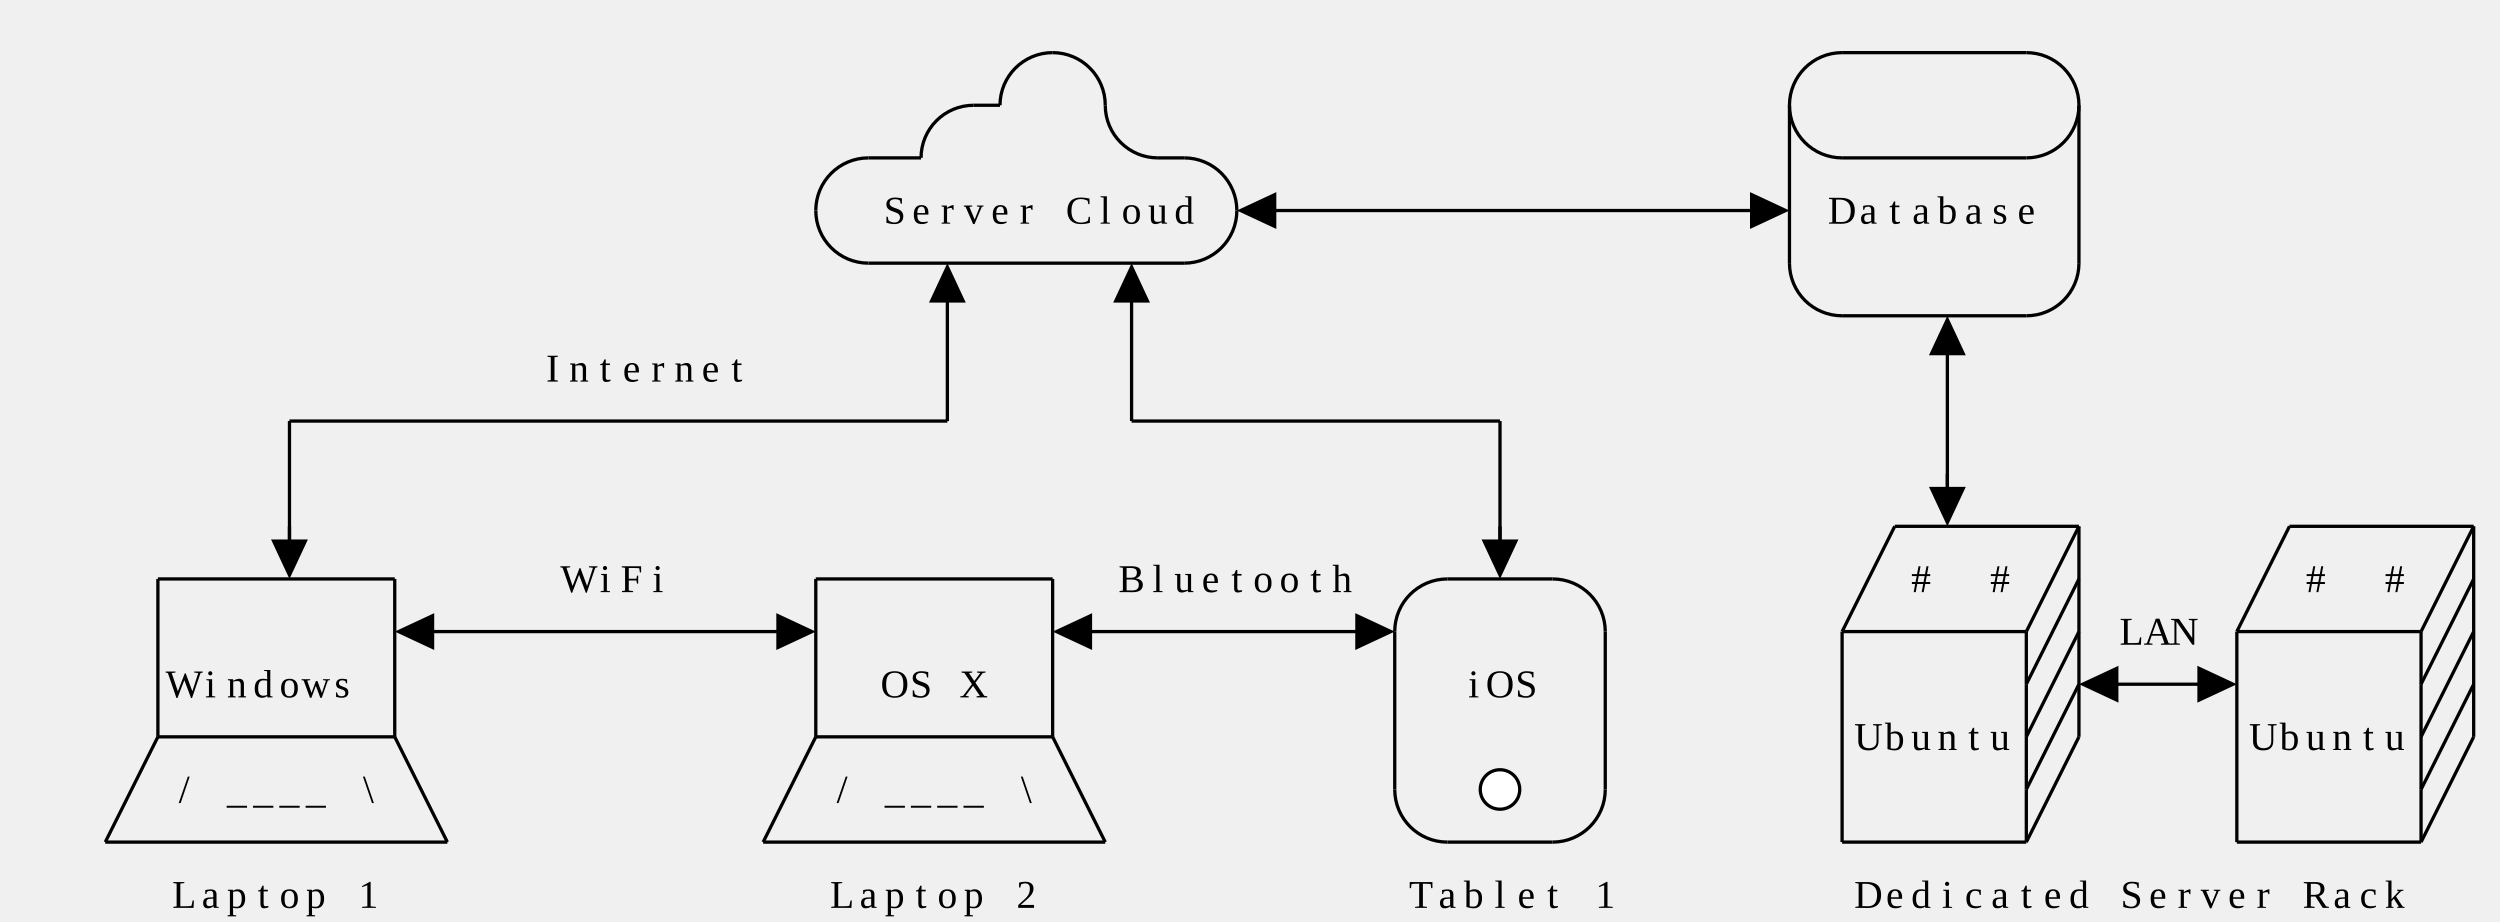
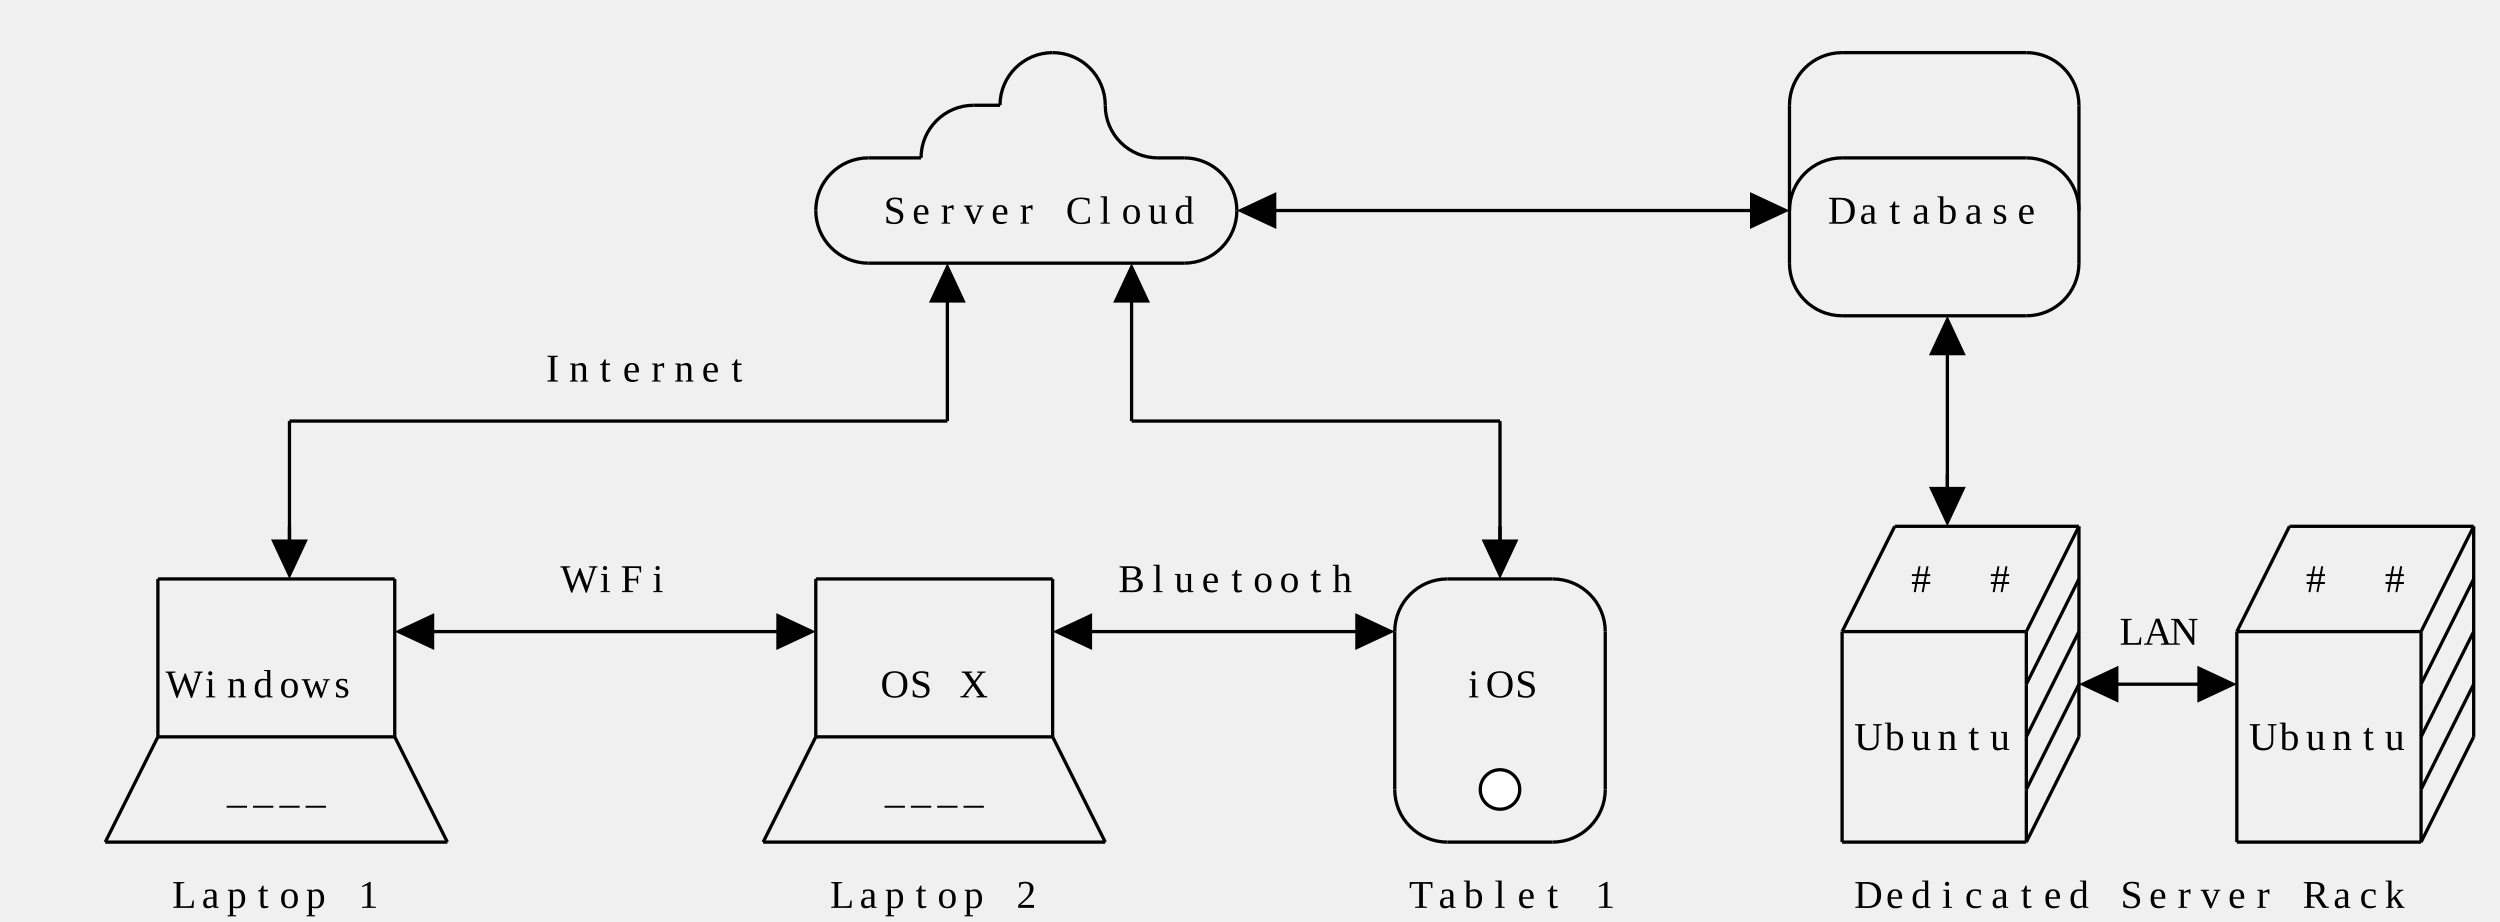
<svg xmlns="http://www.w3.org/2000/svg" class="diagram" version="1.1" height="280" width="760">
  <g transform="translate(8,16)">
    <path d="M 24,240 L 24,240" style="fill:none;stroke:#000;" />
    <path d="M 40,160 L 40,208" style="fill:none;stroke:#000;" />
    <path d="M 40,208 L 40,208" style="fill:none;stroke:#000;" />
    <path d="M 80,112 L 80,152" style="fill:none;stroke:#000;" />
    <path d="M 80,144 L 80,152" style="fill:none;stroke:#000;" />
    <path d="M 112,160 L 112,208" style="fill:none;stroke:#000;" />
    <path d="M 112,208 L 112,208" style="fill:none;stroke:#000;" />
    <path d="M 128,240 L 128,240" style="fill:none;stroke:#000;" />
    <path d="M 224,240 L 224,240" style="fill:none;stroke:#000;" />
    <path d="M 240,48 L 240,48" style="fill:none;stroke:#000;" />
    <path d="M 240,160 L 240,208" style="fill:none;stroke:#000;" />
    <path d="M 240,208 L 240,208" style="fill:none;stroke:#000;" />
    <path d="M 272,32 L 272,32" style="fill:none;stroke:#000;" />
    <path d="M 280,72 L 280,112" style="fill:none;stroke:#000;" />
    <path d="M 280,112 L 280,112" style="fill:none;stroke:#000;" />
    <path d="M 296,16 L 296,16" style="fill:none;stroke:#000;" />
    <path d="M 312,160 L 312,208" style="fill:none;stroke:#000;" />
    <path d="M 312,208 L 312,208" style="fill:none;stroke:#000;" />
    <path d="M 328,16 L 328,16" style="fill:none;stroke:#000;" />
    <path d="M 328,240 L 328,240" style="fill:none;stroke:#000;" />
    <path d="M 0,0 L 0,0" style="fill:none;stroke:#000;" />
    <path d="M 336,72 L 336,112" style="fill:none;stroke:#000;" />
    <path d="M 336,112 L 336,112" style="fill:none;stroke:#000;" />
    <path d="M 368,48 L 368,48" style="fill:none;stroke:#000;" />
    <path d="M 416,176 L 416,224" style="fill:none;stroke:#000;" />
    <path d="M 448,112 L 448,152" style="fill:none;stroke:#000;" />
    <path d="M 448,144 L 448,152" style="fill:none;stroke:#000;" />
    <path d="M 448,224 L 448,224" style="fill:none;stroke:#000;" />
    <path d="M 480,176 L 480,224" style="fill:none;stroke:#000;" />
    <path d="M 536,16 L 536,64" style="fill:none;stroke:#000;" />
    <path d="M 552,176 L 552,240" style="fill:none;stroke:#000;" />
    <path d="M 552,240 L 552,240" style="fill:none;stroke:#000;" />
    <path d="M 568,144 L 568,144" style="fill:none;stroke:#000;" />
    <path d="M 584,88 L 584,136" style="fill:none;stroke:#000;" />
    <path d="M 584,128 L 584,136" style="fill:none;stroke:#000;" />
    <path d="M 608,176 L 608,192" style="fill:none;stroke:#000;" />
    <path d="M 608,192 L 608,208" style="fill:none;stroke:#000;" />
    <path d="M 608,208 L 608,224" style="fill:none;stroke:#000;" />
    <path d="M 608,224 L 608,240" style="fill:none;stroke:#000;" />
    <path d="M 608,240 L 608,240" style="fill:none;stroke:#000;" />
    <path d="M 624,16 L 624,64" style="fill:none;stroke:#000;" />
    <path d="M 624,144 L 624,208" style="fill:none;stroke:#000;" />
    <path d="M 672,176 L 672,240" style="fill:none;stroke:#000;" />
    <path d="M 672,240 L 672,240" style="fill:none;stroke:#000;" />
    <path d="M 688,144 L 688,144" style="fill:none;stroke:#000;" />
    <path d="M 728,176 L 728,192" style="fill:none;stroke:#000;" />
    <path d="M 728,192 L 728,208" style="fill:none;stroke:#000;" />
    <path d="M 728,208 L 728,224" style="fill:none;stroke:#000;" />
    <path d="M 728,224 L 728,240" style="fill:none;stroke:#000;" />
    <path d="M 728,240 L 728,240" style="fill:none;stroke:#000;" />
    <path d="M 744,144 L 744,208" style="fill:none;stroke:#000;" />
    <path d="M 312,0 L 312,0" style="fill:none;stroke:#000;" />
    <path d="M 552,0 L 608,0" style="fill:none;stroke:#000;" />
    <path d="M 288,16 L 296,16" style="fill:none;stroke:#000;" />
    <path d="M 296,16 L 296,16" style="fill:none;stroke:#000;" />
    <path d="M 256,32 L 272,32" style="fill:none;stroke:#000;" />
    <path d="M 272,32 L 272,32" style="fill:none;stroke:#000;" />
    <path d="M 344,32 L 352,32" style="fill:none;stroke:#000;" />
    <path d="M 552,32 L 608,32" style="fill:none;stroke:#000;" />
    <path d="M 376,48 L 528,48" style="fill:none;stroke:#000;" />
    <path d="M 528,48 L 528,48" style="fill:none;stroke:#000;" />
    <path d="M 256,64 L 352,64" style="fill:none;stroke:#000;" />
    <path d="M 552,80 L 608,80" style="fill:none;stroke:#000;" />
    <path d="M 80,112 L 280,112" style="fill:none;stroke:#000;" />
    <path d="M 280,112 L 280,112" style="fill:none;stroke:#000;" />
    <path d="M 336,112 L 448,112" style="fill:none;stroke:#000;" />
    <path d="M 448,112 L 448,112" style="fill:none;stroke:#000;" />
    <path d="M 568,144 L 624,144" style="fill:none;stroke:#000;" />
    <path d="M 624,144 L 624,144" style="fill:none;stroke:#000;" />
    <path d="M 688,144 L 744,144" style="fill:none;stroke:#000;" />
    <path d="M 744,144 L 744,144" style="fill:none;stroke:#000;" />
    <path d="M 40,160 L 112,160" style="fill:none;stroke:#000;" />
    <path d="M 112,160 L 112,160" style="fill:none;stroke:#000;" />
    <path d="M 240,160 L 312,160" style="fill:none;stroke:#000;" />
    <path d="M 312,160 L 312,160" style="fill:none;stroke:#000;" />
    <path d="M 0,0 L 0,0" style="fill:none;stroke:#000;" />
    <path d="M 0,0 L 0,0" style="fill:none;stroke:#000;" />
    <path d="M 432,160 L 464,160" style="fill:none;stroke:#000;" />
    <path d="M 120,176 L 232,176" style="fill:none;stroke:#000;" />
    <path d="M 232,176 L 232,176" style="fill:none;stroke:#000;" />
    <path d="M 320,176 L 408,176" style="fill:none;stroke:#000;" />
    <path d="M 408,176 L 408,176" style="fill:none;stroke:#000;" />
    <path d="M 552,176 L 608,176" style="fill:none;stroke:#000;" />
    <path d="M 608,176 L 608,176" style="fill:none;stroke:#000;" />
    <path d="M 672,176 L 728,176" style="fill:none;stroke:#000;" />
    <path d="M 728,176 L 728,176" style="fill:none;stroke:#000;" />
    <path d="M 608,192 L 608,192" style="fill:none;stroke:#000;" />
    <path d="M 632,192 L 664,192" style="fill:none;stroke:#000;" />
    <path d="M 664,192 L 664,192" style="fill:none;stroke:#000;" />
    <path d="M 728,192 L 728,192" style="fill:none;stroke:#000;" />
    <path d="M 40,208 L 112,208" style="fill:none;stroke:#000;" />
    <path d="M 112,208 L 112,208" style="fill:none;stroke:#000;" />
    <path d="M 240,208 L 312,208" style="fill:none;stroke:#000;" />
    <path d="M 312,208 L 312,208" style="fill:none;stroke:#000;" />
    <path d="M 608,208 L 608,208" style="fill:none;stroke:#000;" />
    <path d="M 728,208 L 728,208" style="fill:none;stroke:#000;" />
    <path d="M 448,224 L 448,224" style="fill:none;stroke:#000;" />
    <path d="M 608,224 L 608,224" style="fill:none;stroke:#000;" />
    <path d="M 728,224 L 728,224" style="fill:none;stroke:#000;" />
    <path d="M 24,240 L 128,240" style="fill:none;stroke:#000;" />
    <path d="M 128,240 L 128,240" style="fill:none;stroke:#000;" />
    <path d="M 224,240 L 328,240" style="fill:none;stroke:#000;" />
    <path d="M 328,240 L 328,240" style="fill:none;stroke:#000;" />
    <path d="M 432,240 L 464,240" style="fill:none;stroke:#000;" />
    <path d="M 552,240 L 608,240" style="fill:none;stroke:#000;" />
    <path d="M 608,240 L 608,240" style="fill:none;stroke:#000;" />
    <path d="M 672,240 L 728,240" style="fill:none;stroke:#000;" />
    <path d="M 728,240 L 728,240" style="fill:none;stroke:#000;" />
    <path d="M 40,160 L 40,160" style="fill:none;stroke:#000;" />
    <path d="M 40,176 L 40,176" style="fill:none;stroke:#000;" />
    <path d="M 40,192 L 40,192" style="fill:none;stroke:#000;" />
    <path d="M 80,112 L 80,112" style="fill:none;stroke:#000;" />
    <path d="M 24,240 L 40,208" style="fill:none;stroke:#000;" />
    <path d="M 40,208 L 40,208" style="fill:none;stroke:#000;" />
    <path d="M 80,128 L 80,128" style="fill:none;stroke:#000;" />
    <path d="M 40,224 L 40,224" style="fill:none;stroke:#000;" />
    <path d="M 80,144 L 80,144" style="fill:none;stroke:#000;" />
+     <path d="M 48,224 L 48,224" style="fill:none;stroke:#000;" />
    <path d="M 112,160 L 112,160" style="fill:none;stroke:#000;" />
    <path d="M 112,176 L 112,176" style="fill:none;stroke:#000;" />
    <path d="M 112,192 L 112,192" style="fill:none;stroke:#000;" />
    <path d="M 0,0 L 0,0" style="fill:none;stroke:#000;" />
    <path d="M 120,176 L 120,176" style="fill:none;stroke:#000;" />
    <path d="M 112,208 L 112,208" style="fill:none;stroke:#000;" />
    <path d="M 128,240 L 128,240" style="fill:none;stroke:#000;" />
    <path d="M 240,48 L 240,48" style="fill:none;stroke:#000;" />
    <path d="M 272,32 L 272,32" style="fill:none;stroke:#000;" />
    <path d="M 296,16 L 296,16" style="fill:none;stroke:#000;" />
    <path d="M 232,176 L 232,176" style="fill:none;stroke:#000;" />
    <path d="M 240,160 L 240,160" style="fill:none;stroke:#000;" />
    <path d="M 280,80 L 280,80" style="fill:none;stroke:#000;" />
    <path d="M 240,176 L 240,176" style="fill:none;stroke:#000;" />
    <path d="M 280,96 L 280,96" style="fill:none;stroke:#000;" />
    <path d="M 240,192 L 240,192" style="fill:none;stroke:#000;" />
    <path d="M 280,112 L 280,112" style="fill:none;stroke:#000;" />
    <path d="M 328,16 L 328,16" style="fill:none;stroke:#000;" />
    <path d="M 224,240 L 240,208" style="fill:none;stroke:#000;" />
    <path d="M 240,208 L 240,208" style="fill:none;stroke:#000;" />
    <path d="M 240,224 L 240,224" style="fill:none;stroke:#000;" />
+     <path d="M 248,224 L 248,224" style="fill:none;stroke:#000;" />
    <path d="M 336,80 L 336,80" style="fill:none;stroke:#000;" />
    <path d="M 336,96 L 336,96" style="fill:none;stroke:#000;" />
    <path d="M 312,160 L 312,160" style="fill:none;stroke:#000;" />
    <path d="M 336,112 L 336,112" style="fill:none;stroke:#000;" />
    <path d="M 0,0 L 0,0" style="fill:none;stroke:#000;" />
    <path d="M 368,48 L 368,48" style="fill:none;stroke:#000;" />
    <path d="M 312,176 L 312,176" style="fill:none;stroke:#000;" />
    <path d="M 376,48 L 376,48" style="fill:none;stroke:#000;" />
    <path d="M 312,192 L 312,192" style="fill:none;stroke:#000;" />
    <path d="M 0,0 L 0,0" style="fill:none;stroke:#000;" />
    <path d="M 320,176 L 320,176" style="fill:none;stroke:#000;" />
    <path d="M 312,208 L 312,208" style="fill:none;stroke:#000;" />
    <path d="M 328,240 L 328,240" style="fill:none;stroke:#000;" />
    <path d="M 408,176 L 408,176" style="fill:none;stroke:#000;" />
    <path d="M 416,176 L 416,176" style="fill:none;stroke:#000;" />
    <path d="M 448,112 L 448,112" style="fill:none;stroke:#000;" />
    <path d="M 416,192 L 416,192" style="fill:none;stroke:#000;" />
    <path d="M 448,128 L 448,128" style="fill:none;stroke:#000;" />
    <path d="M 416,208 L 416,208" style="fill:none;stroke:#000;" />
    <path d="M 448,144 L 448,144" style="fill:none;stroke:#000;" />
    <path d="M 416,224 L 416,224" style="fill:none;stroke:#000;" />
    <path d="M 536,16 L 536,16" style="fill:none;stroke:#000;" />
    <path d="M 528,48 L 528,48" style="fill:none;stroke:#000;" />
    <path d="M 536,32 L 536,32" style="fill:none;stroke:#000;" />
    <path d="M 448,224 L 448,224" style="fill:none;stroke:#000;" />
    <path d="M 536,48 L 536,48" style="fill:none;stroke:#000;" />
    <path d="M 480,176 L 480,176" style="fill:none;stroke:#000;" />
    <path d="M 536,64 L 536,64" style="fill:none;stroke:#000;" />
    <path d="M 480,192 L 480,192" style="fill:none;stroke:#000;" />
    <path d="M 480,208 L 480,208" style="fill:none;stroke:#000;" />
    <path d="M 0,0 L 0,0" style="fill:none;stroke:#000;" />
    <path d="M 480,224 L 480,224" style="fill:none;stroke:#000;" />
    <path d="M 584,96 L 584,96" style="fill:none;stroke:#000;" />
    <path d="M 0,0 L 0,0" style="fill:none;stroke:#000;" />
    <path d="M 624,16 L 624,16" style="fill:none;stroke:#000;" />
    <path d="M 552,176 L 568,144" style="fill:none;stroke:#000;" />
    <path d="M 568,144 L 568,144" style="fill:none;stroke:#000;" />
    <path d="M 584,112 L 584,112" style="fill:none;stroke:#000;" />
    <path d="M 624,32 L 624,32" style="fill:none;stroke:#000;" />
    <path d="M 552,192 L 552,192" style="fill:none;stroke:#000;" />
    <path d="M 584,128 L 584,128" style="fill:none;stroke:#000;" />
    <path d="M 624,48 L 624,48" style="fill:none;stroke:#000;" />
    <path d="M 552,208 L 552,208" style="fill:none;stroke:#000;" />
    <path d="M 0,0 L 0,0" style="fill:none;stroke:#000;" />
    <path d="M 624,64 L 624,64" style="fill:none;stroke:#000;" />
    <path d="M 552,224 L 552,224" style="fill:none;stroke:#000;" />
    <path d="M 552,240 L 552,240" style="fill:none;stroke:#000;" />
    <path d="M 608,176 L 624,144" style="fill:none;stroke:#000;" />
    <path d="M 624,144 L 624,144" style="fill:none;stroke:#000;" />
    <path d="M 608,192 L 624,160" style="fill:none;stroke:#000;" />
    <path d="M 624,160 L 624,160" style="fill:none;stroke:#000;" />
    <path d="M 608,208 L 624,176" style="fill:none;stroke:#000;" />
    <path d="M 624,176 L 624,176" style="fill:none;stroke:#000;" />
    <path d="M 608,224 L 624,192" style="fill:none;stroke:#000;" />
    <path d="M 624,192 L 624,192" style="fill:none;stroke:#000;" />
    <path d="M 608,240 L 624,208" style="fill:none;stroke:#000;" />
    <path d="M 624,208 L 624,208" style="fill:none;stroke:#000;" />
    <path d="M 0,0 L 0,0" style="fill:none;stroke:#000;" />
    <path d="M 632,192 L 632,192" style="fill:none;stroke:#000;" />
    <path d="M 664,192 L 664,192" style="fill:none;stroke:#000;" />
    <path d="M 672,176 L 688,144" style="fill:none;stroke:#000;" />
    <path d="M 688,144 L 688,144" style="fill:none;stroke:#000;" />
    <path d="M 672,192 L 672,192" style="fill:none;stroke:#000;" />
    <path d="M 672,208 L 672,208" style="fill:none;stroke:#000;" />
    <path d="M 672,224 L 672,224" style="fill:none;stroke:#000;" />
    <path d="M 0,0 L 0,0" style="fill:none;stroke:#000;" />
    <path d="M 672,240 L 672,240" style="fill:none;stroke:#000;" />
    <path d="M 728,176 L 744,144" style="fill:none;stroke:#000;" />
    <path d="M 744,144 L 744,144" style="fill:none;stroke:#000;" />
    <path d="M 728,192 L 744,160" style="fill:none;stroke:#000;" />
    <path d="M 744,160 L 744,160" style="fill:none;stroke:#000;" />
    <path d="M 728,208 L 744,176" style="fill:none;stroke:#000;" />
    <path d="M 744,176 L 744,176" style="fill:none;stroke:#000;" />
    <path d="M 728,224 L 744,192" style="fill:none;stroke:#000;" />
    <path d="M 744,192 L 744,192" style="fill:none;stroke:#000;" />
    <path d="M 728,240 L 744,208" style="fill:none;stroke:#000;" />
    <path d="M 744,208 L 744,208" style="fill:none;stroke:#000;" />
    <path d="M 24,240 L 24,240" style="fill:none;stroke:#000;" />
    <path d="M 40,208 L 40,208" style="fill:none;stroke:#000;" />
    <path d="M 40,192 L 40,192" style="fill:none;stroke:#000;" />
    <path d="M 40,176 L 40,176" style="fill:none;stroke:#000;" />
    <path d="M 40,160 L 40,160" style="fill:none;stroke:#000;" />
+     <path d="M 104,224 L 104,224" style="fill:none;stroke:#000;" />
    <path d="M 112,224 L 112,224" style="fill:none;stroke:#000;" />
    <path d="M 80,144 L 80,144" style="fill:none;stroke:#000;" />
    <path d="M 112,208 L 128,240" style="fill:none;stroke:#000;" />
    <path d="M 128,240 L 128,240" style="fill:none;stroke:#000;" />
    <path d="M 80,128 L 80,128" style="fill:none;stroke:#000;" />
    <path d="M 112,192 L 112,192" style="fill:none;stroke:#000;" />
    <path d="M 80,112 L 80,112" style="fill:none;stroke:#000;" />
    <path d="M 112,176 L 112,176" style="fill:none;stroke:#000;" />
    <path d="M 112,160 L 112,160" style="fill:none;stroke:#000;" />
    <path d="M 0,0 L 0,0" style="fill:none;stroke:#000;" />
    <path d="M 120,176 L 120,176" style="fill:none;stroke:#000;" />
    <path d="M 224,240 L 224,240" style="fill:none;stroke:#000;" />
    <path d="M 240,208 L 240,208" style="fill:none;stroke:#000;" />
    <path d="M 232,176 L 232,176" style="fill:none;stroke:#000;" />
    <path d="M 240,192 L 240,192" style="fill:none;stroke:#000;" />
    <path d="M 240,176 L 240,176" style="fill:none;stroke:#000;" />
    <path d="M 240,160 L 240,160" style="fill:none;stroke:#000;" />
+     <path d="M 304,224 L 304,224" style="fill:none;stroke:#000;" />
    <path d="M 312,224 L 312,224" style="fill:none;stroke:#000;" />
    <path d="M 312,208 L 328,240" style="fill:none;stroke:#000;" />
    <path d="M 328,240 L 328,240" style="fill:none;stroke:#000;" />
    <path d="M 240,48 L 240,48" style="fill:none;stroke:#000;" />
    <path d="M 312,192 L 312,192" style="fill:none;stroke:#000;" />
    <path d="M 280,112 L 280,112" style="fill:none;stroke:#000;" />
    <path d="M 312,176 L 312,176" style="fill:none;stroke:#000;" />
    <path d="M 280,96 L 280,96" style="fill:none;stroke:#000;" />
    <path d="M 312,160 L 312,160" style="fill:none;stroke:#000;" />
    <path d="M 0,0 L 0,0" style="fill:none;stroke:#000;" />
    <path d="M 320,176 L 320,176" style="fill:none;stroke:#000;" />
    <path d="M 280,80 L 280,80" style="fill:none;stroke:#000;" />
    <path d="M 272,32 L 272,32" style="fill:none;stroke:#000;" />
    <path d="M 336,112 L 336,112" style="fill:none;stroke:#000;" />
    <path d="M 296,16 L 296,16" style="fill:none;stroke:#000;" />
    <path d="M 336,96 L 336,96" style="fill:none;stroke:#000;" />
    <path d="M 336,80 L 336,80" style="fill:none;stroke:#000;" />
    <path d="M 416,224 L 416,224" style="fill:none;stroke:#000;" />
    <path d="M 416,208 L 416,208" style="fill:none;stroke:#000;" />
    <path d="M 0,0 L 0,0" style="fill:none;stroke:#000;" />
    <path d="M 328,16 L 328,16" style="fill:none;stroke:#000;" />
    <path d="M 408,176 L 408,176" style="fill:none;stroke:#000;" />
    <path d="M 416,192 L 416,192" style="fill:none;stroke:#000;" />
    <path d="M 416,176 L 416,176" style="fill:none;stroke:#000;" />
    <path d="M 448,224 L 448,224" style="fill:none;stroke:#000;" />
    <path d="M 0,0 L 0,0" style="fill:none;stroke:#000;" />
    <path d="M 368,48 L 368,48" style="fill:none;stroke:#000;" />
    <path d="M 376,48 L 376,48" style="fill:none;stroke:#000;" />
    <path d="M 480,224 L 480,224" style="fill:none;stroke:#000;" />
    <path d="M 448,144 L 448,144" style="fill:none;stroke:#000;" />
    <path d="M 480,208 L 480,208" style="fill:none;stroke:#000;" />
    <path d="M 448,128 L 448,128" style="fill:none;stroke:#000;" />
    <path d="M 480,192 L 480,192" style="fill:none;stroke:#000;" />
    <path d="M 448,112 L 448,112" style="fill:none;stroke:#000;" />
    <path d="M 0,0 L 0,0" style="fill:none;stroke:#000;" />
    <path d="M 480,176 L 480,176" style="fill:none;stroke:#000;" />
    <path d="M 552,240 L 552,240" style="fill:none;stroke:#000;" />
    <path d="M 552,224 L 552,224" style="fill:none;stroke:#000;" />
    <path d="M 552,208 L 552,208" style="fill:none;stroke:#000;" />
    <path d="M 552,192 L 552,192" style="fill:none;stroke:#000;" />
    <path d="M 552,176 L 552,176" style="fill:none;stroke:#000;" />
    <path d="M 608,240 L 608,240" style="fill:none;stroke:#000;" />
    <path d="M 568,144 L 568,144" style="fill:none;stroke:#000;" />
    <path d="M 608,224 L 608,224" style="fill:none;stroke:#000;" />
    <path d="M 528,48 L 528,48" style="fill:none;stroke:#000;" />
    <path d="M 536,64 L 536,64" style="fill:none;stroke:#000;" />
    <path d="M 608,208 L 608,208" style="fill:none;stroke:#000;" />
    <path d="M 536,48 L 536,48" style="fill:none;stroke:#000;" />
    <path d="M 608,192 L 608,192" style="fill:none;stroke:#000;" />
    <path d="M 536,32 L 536,32" style="fill:none;stroke:#000;" />
    <path d="M 584,128 L 584,128" style="fill:none;stroke:#000;" />
    <path d="M 608,176 L 608,176" style="fill:none;stroke:#000;" />
    <path d="M 624,208 L 624,208" style="fill:none;stroke:#000;" />
    <path d="M 536,16 L 536,16" style="fill:none;stroke:#000;" />
    <path d="M 584,112 L 584,112" style="fill:none;stroke:#000;" />
    <path d="M 624,192 L 624,192" style="fill:none;stroke:#000;" />
    <path d="M 584,96 L 584,96" style="fill:none;stroke:#000;" />
    <path d="M 624,176 L 624,176" style="fill:none;stroke:#000;" />
    <path d="M 0,0 L 0,0" style="fill:none;stroke:#000;" />
    <path d="M 632,192 L 632,192" style="fill:none;stroke:#000;" />
    <path d="M 0,0 L 0,0" style="fill:none;stroke:#000;" />
    <path d="M 624,160 L 624,160" style="fill:none;stroke:#000;" />
    <path d="M 624,144 L 624,144" style="fill:none;stroke:#000;" />
    <path d="M 672,240 L 672,240" style="fill:none;stroke:#000;" />
    <path d="M 672,224 L 672,224" style="fill:none;stroke:#000;" />
    <path d="M 664,192 L 664,192" style="fill:none;stroke:#000;" />
    <path d="M 672,208 L 672,208" style="fill:none;stroke:#000;" />
    <path d="M 672,192 L 672,192" style="fill:none;stroke:#000;" />
    <path d="M 672,176 L 672,176" style="fill:none;stroke:#000;" />
    <path d="M 624,64 L 624,64" style="fill:none;stroke:#000;" />
    <path d="M 0,0 L 0,0" style="fill:none;stroke:#000;" />
    <path d="M 624,48 L 624,48" style="fill:none;stroke:#000;" />
    <path d="M 624,32 L 624,32" style="fill:none;stroke:#000;" />
    <path d="M 728,240 L 728,240" style="fill:none;stroke:#000;" />
    <path d="M 0,0 L 0,0" style="fill:none;stroke:#000;" />
    <path d="M 624,16 L 624,16" style="fill:none;stroke:#000;" />
    <path d="M 688,144 L 688,144" style="fill:none;stroke:#000;" />
    <path d="M 728,224 L 728,224" style="fill:none;stroke:#000;" />
    <path d="M 728,208 L 728,208" style="fill:none;stroke:#000;" />
    <path d="M 728,192 L 728,192" style="fill:none;stroke:#000;" />
    <path d="M 728,176 L 728,176" style="fill:none;stroke:#000;" />
    <path d="M 744,208 L 744,208" style="fill:none;stroke:#000;" />
    <path d="M 744,192 L 744,192" style="fill:none;stroke:#000;" />
    <path d="M 744,176 L 744,176" style="fill:none;stroke:#000;" />
    <path d="M 744,160 L 744,160" style="fill:none;stroke:#000;" />
    <path d="M 744,144 L 744,144" style="fill:none;stroke:#000;" />
    <polygon points="96,144 84,138.4 84,149.6" style="fill:#000" transform="rotate(90, 80, 144)" />
    <polygon points="128,176 116,170.4 116,181.6" style="fill:#000" transform="rotate(180, 120, 176)" />
    <polygon points="240,176 228,170.4 228,181.6" style="fill:#000" transform="rotate(0, 232, 176)" />
    <polygon points="296,80 284,74.4 284,85.6" style="fill:#000" transform="rotate(270, 280, 80)" />
    <polygon points="328,176 316,170.4 316,181.6" style="fill:#000" transform="rotate(180, 320, 176)" />
    <polygon points="352,80 340,74.4 340,85.6" style="fill:#000" transform="rotate(270, 336, 80)" />
    <polygon points="384,48 372,42.4 372,53.6" style="fill:#000" transform="rotate(180, 376, 48)" />
    <polygon points="416,176 404,170.4 404,181.6" style="fill:#000" transform="rotate(0, 408, 176)" />
    <polygon points="464,144 452,138.4 452,149.6" style="fill:#000" transform="rotate(90, 448, 144)" />
    <polygon points="536,48 524,42.4 524,53.6" style="fill:#000" transform="rotate(0, 528, 48)" />
    <polygon points="600,96 588,90.4 588,101.6" style="fill:#000" transform="rotate(270, 584, 96)" />
    <polygon points="600,128 588,122.4 588,133.6" style="fill:#000" transform="rotate(90, 584, 128)" />
    <polygon points="640,192 628,186.4 628,197.6" style="fill:#000" transform="rotate(180, 632, 192)" />
    <polygon points="672,192 660,186.4 660,197.6" style="fill:#000" transform="rotate(0, 664, 192)" />
    <circle cx="448" cy="224" r="6" style="fill:#fff;stroke:#000;" />
    <path d="M 312,0 A 16,16 0 0,0 296,16" style="fill:none;stroke:#000;" />
    <path d="M 312,0 A 16,16 0 0,1 328,16" style="fill:none;stroke:#000;" />
    <path d="M 552,0 A 16,16 0 0,0 536,16" style="fill:none;stroke:#000;" />
    <path d="M 608,0 A 16,16 0 0,1 624,16" style="fill:none;stroke:#000;" />
    <path d="M 288,16 A 16,16 0 0,0 272,32" style="fill:none;stroke:#000;" />
    <path d="M 256,32 A 16,16 0 0,0 240,48" style="fill:none;stroke:#000;" />
    <path d="M 328,16 A 16,16 0 0,0 344,32" style="fill:none;stroke:#000;" />
    <path d="M 352,32 A 16,16 0 0,1 368,48" style="fill:none;stroke:#000;" />
-     <path d="M 536,16 A 16,16 0 0,0 552,32" style="fill:none;stroke:#000;" />
-     <path d="M 624,16 A 16,16 0 0,1 608,32" style="fill:none;stroke:#000;" />
+     <path d="M 552,32 A 16,16 0 0,0 536,48" style="fill:none;stroke:#000;" />
+     <path d="M 608,32 A 16,16 0 0,1 624,48" style="fill:none;stroke:#000;" />
    <path d="M 240,48 A 16,16 0 0,0 256,64" style="fill:none;stroke:#000;" />
    <path d="M 368,48 A 16,16 0 0,1 352,64" style="fill:none;stroke:#000;" />
    <path d="M 536,64 A 16,16 0 0,0 552,80" style="fill:none;stroke:#000;" />
    <path d="M 624,64 A 16,16 0 0,1 608,80" style="fill:none;stroke:#000;" />
    <path d="M 432,160 A 16,16 0 0,0 416,176" style="fill:none;stroke:#000;" />
    <path d="M 464,160 A 16,16 0 0,1 480,176" style="fill:none;stroke:#000;" />
    <path d="M 416,224 A 16,16 0 0,0 432,240" style="fill:none;stroke:#000;" />
    <path d="M 480,224 A 16,16 0 0,1 464,240" style="fill:none;stroke:#000;" />
-     <text text-anchor="middle" x="248" y="52" style="fill:#000"> </text>
    <text text-anchor="middle" x="256" y="52" style="fill:#000"> </text>
    <text text-anchor="middle" x="264" y="52" style="fill:#000">S</text>
    <text text-anchor="middle" x="272" y="52" style="fill:#000">e</text>
    <text text-anchor="middle" x="280" y="52" style="fill:#000">r</text>
    <text text-anchor="middle" x="288" y="52" style="fill:#000">v</text>
    <text text-anchor="middle" x="296" y="52" style="fill:#000">e</text>
    <text text-anchor="middle" x="304" y="52" style="fill:#000">r</text>
    <text text-anchor="middle" x="312" y="52" style="fill:#000"> </text>
    <text text-anchor="middle" x="320" y="52" style="fill:#000">C</text>
    <text text-anchor="middle" x="328" y="52" style="fill:#000">l</text>
    <text text-anchor="middle" x="336" y="52" style="fill:#000">o</text>
    <text text-anchor="middle" x="344" y="52" style="fill:#000">u</text>
    <text text-anchor="middle" x="352" y="52" style="fill:#000">d</text>
    <text text-anchor="middle" x="360" y="52" style="fill:#000"> </text>
    <text text-anchor="middle" x="544" y="52" style="fill:#000"> </text>
    <text text-anchor="middle" x="552" y="52" style="fill:#000">D</text>
    <text text-anchor="middle" x="560" y="52" style="fill:#000">a</text>
    <text text-anchor="middle" x="568" y="52" style="fill:#000">t</text>
    <text text-anchor="middle" x="576" y="52" style="fill:#000">a</text>
    <text text-anchor="middle" x="584" y="52" style="fill:#000">b</text>
    <text text-anchor="middle" x="592" y="52" style="fill:#000">a</text>
    <text text-anchor="middle" x="600" y="52" style="fill:#000">s</text>
    <text text-anchor="middle" x="608" y="52" style="fill:#000">e</text>
    <text text-anchor="middle" x="616" y="52" style="fill:#000"> </text>
-     <text text-anchor="middle" x="144" y="100" style="fill:#000"> </text>
    <text text-anchor="middle" x="152" y="100" style="fill:#000"> </text>
    <text text-anchor="middle" x="160" y="100" style="fill:#000">I</text>
    <text text-anchor="middle" x="168" y="100" style="fill:#000">n</text>
    <text text-anchor="middle" x="176" y="100" style="fill:#000">t</text>
    <text text-anchor="middle" x="184" y="100" style="fill:#000">e</text>
    <text text-anchor="middle" x="192" y="100" style="fill:#000">r</text>
    <text text-anchor="middle" x="200" y="100" style="fill:#000">n</text>
    <text text-anchor="middle" x="208" y="100" style="fill:#000">e</text>
    <text text-anchor="middle" x="216" y="100" style="fill:#000">t</text>
    <text text-anchor="middle" x="224" y="100" style="fill:#000"> </text>
-     <text text-anchor="middle" x="232" y="100" style="fill:#000"> </text>
-     <text text-anchor="middle" x="152" y="164" style="fill:#000"> </text>
    <text text-anchor="middle" x="160" y="164" style="fill:#000"> </text>
    <text text-anchor="middle" x="168" y="164" style="fill:#000">W</text>
    <text text-anchor="middle" x="176" y="164" style="fill:#000">i</text>
    <text text-anchor="middle" x="184" y="164" style="fill:#000">F</text>
    <text text-anchor="middle" x="192" y="164" style="fill:#000">i</text>
    <text text-anchor="middle" x="200" y="164" style="fill:#000"> </text>
-     <text text-anchor="middle" x="208" y="164" style="fill:#000"> </text>
-     <text text-anchor="middle" x="320" y="164" style="fill:#000"> </text>
    <text text-anchor="middle" x="328" y="164" style="fill:#000"> </text>
    <text text-anchor="middle" x="336" y="164" style="fill:#000">B</text>
    <text text-anchor="middle" x="344" y="164" style="fill:#000">l</text>
    <text text-anchor="middle" x="352" y="164" style="fill:#000">u</text>
    <text text-anchor="middle" x="360" y="164" style="fill:#000">e</text>
    <text text-anchor="middle" x="368" y="164" style="fill:#000">t</text>
    <text text-anchor="middle" x="376" y="164" style="fill:#000">o</text>
    <text text-anchor="middle" x="384" y="164" style="fill:#000">o</text>
    <text text-anchor="middle" x="392" y="164" style="fill:#000">t</text>
    <text text-anchor="middle" x="400" y="164" style="fill:#000">h</text>
    <text text-anchor="middle" x="408" y="164" style="fill:#000"> </text>
-     <text text-anchor="middle" x="416" y="164" style="fill:#000"> </text>
    <text text-anchor="middle" x="568" y="164" style="fill:#000"> </text>
    <text text-anchor="middle" x="576" y="164" style="fill:#000">#</text>
    <text text-anchor="middle" x="584" y="164" style="fill:#000"> </text>
    <text text-anchor="middle" x="592" y="164" style="fill:#000"> </text>
    <text text-anchor="middle" x="600" y="164" style="fill:#000">#</text>
    <text text-anchor="middle" x="608" y="164" style="fill:#000"> </text>
    <text text-anchor="middle" x="688" y="164" style="fill:#000"> </text>
    <text text-anchor="middle" x="696" y="164" style="fill:#000">#</text>
    <text text-anchor="middle" x="704" y="164" style="fill:#000"> </text>
    <text text-anchor="middle" x="712" y="164" style="fill:#000"> </text>
    <text text-anchor="middle" x="720" y="164" style="fill:#000">#</text>
    <text text-anchor="middle" x="728" y="164" style="fill:#000"> </text>
    <text text-anchor="middle" x="632" y="180" style="fill:#000"> </text>
    <text text-anchor="middle" x="640" y="180" style="fill:#000">L</text>
    <text text-anchor="middle" x="648" y="180" style="fill:#000">A</text>
    <text text-anchor="middle" x="656" y="180" style="fill:#000">N</text>
    <text text-anchor="middle" x="664" y="180" style="fill:#000"> </text>
-     <text text-anchor="middle" x="32" y="196" style="fill:#000"> </text>
    <text text-anchor="middle" x="48" y="196" style="fill:#000">W</text>
    <text text-anchor="middle" x="56" y="196" style="fill:#000">i</text>
    <text text-anchor="middle" x="64" y="196" style="fill:#000">n</text>
    <text text-anchor="middle" x="72" y="196" style="fill:#000">d</text>
    <text text-anchor="middle" x="80" y="196" style="fill:#000">o</text>
    <text text-anchor="middle" x="88" y="196" style="fill:#000">w</text>
    <text text-anchor="middle" x="96" y="196" style="fill:#000">s</text>
    <text text-anchor="middle" x="104" y="196" style="fill:#000"> </text>
-     <text text-anchor="middle" x="248" y="196" style="fill:#000"> </text>
    <text text-anchor="middle" x="256" y="196" style="fill:#000"> </text>
    <text text-anchor="middle" x="264" y="196" style="fill:#000">O</text>
    <text text-anchor="middle" x="272" y="196" style="fill:#000">S</text>
    <text text-anchor="middle" x="280" y="196" style="fill:#000"> </text>
    <text text-anchor="middle" x="288" y="196" style="fill:#000">X</text>
    <text text-anchor="middle" x="296" y="196" style="fill:#000"> </text>
-     <text text-anchor="middle" x="304" y="196" style="fill:#000"> </text>
-     <text text-anchor="middle" x="424" y="196" style="fill:#000"> </text>
    <text text-anchor="middle" x="432" y="196" style="fill:#000"> </text>
    <text text-anchor="middle" x="440" y="196" style="fill:#000">i</text>
    <text text-anchor="middle" x="448" y="196" style="fill:#000">O</text>
    <text text-anchor="middle" x="456" y="196" style="fill:#000">S</text>
    <text text-anchor="middle" x="464" y="196" style="fill:#000"> </text>
-     <text text-anchor="middle" x="472" y="196" style="fill:#000"> </text>
-     <text text-anchor="middle" x="544" y="212" style="fill:#000"> </text>
    <text text-anchor="middle" x="560" y="212" style="fill:#000">U</text>
    <text text-anchor="middle" x="568" y="212" style="fill:#000">b</text>
    <text text-anchor="middle" x="576" y="212" style="fill:#000">u</text>
    <text text-anchor="middle" x="584" y="212" style="fill:#000">n</text>
    <text text-anchor="middle" x="592" y="212" style="fill:#000">t</text>
    <text text-anchor="middle" x="600" y="212" style="fill:#000">u</text>
-     <text text-anchor="middle" x="664" y="212" style="fill:#000"> </text>
    <text text-anchor="middle" x="680" y="212" style="fill:#000">U</text>
    <text text-anchor="middle" x="688" y="212" style="fill:#000">b</text>
    <text text-anchor="middle" x="696" y="212" style="fill:#000">u</text>
    <text text-anchor="middle" x="704" y="212" style="fill:#000">n</text>
    <text text-anchor="middle" x="712" y="212" style="fill:#000">t</text>
    <text text-anchor="middle" x="720" y="212" style="fill:#000">u</text>
-     <text text-anchor="middle" x="48" y="228" style="fill:#000">/</text>
    <text text-anchor="middle" x="56" y="228" style="fill:#000"> </text>
    <text text-anchor="middle" x="64" y="228" style="fill:#000">_</text>
    <text text-anchor="middle" x="72" y="228" style="fill:#000">_</text>
    <text text-anchor="middle" x="80" y="228" style="fill:#000">_</text>
    <text text-anchor="middle" x="88" y="228" style="fill:#000">_</text>
    <text text-anchor="middle" x="96" y="228" style="fill:#000"> </text>
-     <text text-anchor="middle" x="104" y="228" style="fill:#000">\</text>
-     <text text-anchor="middle" x="248" y="228" style="fill:#000">/</text>
    <text text-anchor="middle" x="256" y="228" style="fill:#000"> </text>
    <text text-anchor="middle" x="264" y="228" style="fill:#000">_</text>
    <text text-anchor="middle" x="272" y="228" style="fill:#000">_</text>
    <text text-anchor="middle" x="280" y="228" style="fill:#000">_</text>
    <text text-anchor="middle" x="288" y="228" style="fill:#000">_</text>
    <text text-anchor="middle" x="296" y="228" style="fill:#000"> </text>
-     <text text-anchor="middle" x="304" y="228" style="fill:#000">\</text>
-     <text text-anchor="middle" x="32" y="260" style="fill:#000"> </text>
    <text text-anchor="middle" x="40" y="260" style="fill:#000"> </text>
    <text text-anchor="middle" x="48" y="260" style="fill:#000">L</text>
    <text text-anchor="middle" x="56" y="260" style="fill:#000">a</text>
    <text text-anchor="middle" x="64" y="260" style="fill:#000">p</text>
    <text text-anchor="middle" x="72" y="260" style="fill:#000">t</text>
    <text text-anchor="middle" x="80" y="260" style="fill:#000">o</text>
    <text text-anchor="middle" x="88" y="260" style="fill:#000">p</text>
    <text text-anchor="middle" x="96" y="260" style="fill:#000"> </text>
    <text text-anchor="middle" x="104" y="260" style="fill:#000">1</text>
    <text text-anchor="middle" x="112" y="260" style="fill:#000"> </text>
-     <text text-anchor="middle" x="120" y="260" style="fill:#000"> </text>
-     <text text-anchor="middle" x="232" y="260" style="fill:#000"> </text>
    <text text-anchor="middle" x="240" y="260" style="fill:#000"> </text>
    <text text-anchor="middle" x="248" y="260" style="fill:#000">L</text>
    <text text-anchor="middle" x="256" y="260" style="fill:#000">a</text>
    <text text-anchor="middle" x="264" y="260" style="fill:#000">p</text>
    <text text-anchor="middle" x="272" y="260" style="fill:#000">t</text>
    <text text-anchor="middle" x="280" y="260" style="fill:#000">o</text>
    <text text-anchor="middle" x="288" y="260" style="fill:#000">p</text>
    <text text-anchor="middle" x="296" y="260" style="fill:#000"> </text>
    <text text-anchor="middle" x="304" y="260" style="fill:#000">2</text>
    <text text-anchor="middle" x="312" y="260" style="fill:#000"> </text>
-     <text text-anchor="middle" x="320" y="260" style="fill:#000"> </text>
-     <text text-anchor="middle" x="408" y="260" style="fill:#000"> </text>
    <text text-anchor="middle" x="416" y="260" style="fill:#000"> </text>
    <text text-anchor="middle" x="424" y="260" style="fill:#000">T</text>
    <text text-anchor="middle" x="432" y="260" style="fill:#000">a</text>
    <text text-anchor="middle" x="440" y="260" style="fill:#000">b</text>
    <text text-anchor="middle" x="448" y="260" style="fill:#000">l</text>
    <text text-anchor="middle" x="456" y="260" style="fill:#000">e</text>
    <text text-anchor="middle" x="464" y="260" style="fill:#000">t</text>
    <text text-anchor="middle" x="472" y="260" style="fill:#000"> </text>
    <text text-anchor="middle" x="480" y="260" style="fill:#000">1</text>
    <text text-anchor="middle" x="488" y="260" style="fill:#000"> </text>
-     <text text-anchor="middle" x="496" y="260" style="fill:#000"> </text>
-     <text text-anchor="middle" x="544" y="260" style="fill:#000"> </text>
    <text text-anchor="middle" x="552" y="260" style="fill:#000"> </text>
    <text text-anchor="middle" x="560" y="260" style="fill:#000">D</text>
    <text text-anchor="middle" x="568" y="260" style="fill:#000">e</text>
    <text text-anchor="middle" x="576" y="260" style="fill:#000">d</text>
    <text text-anchor="middle" x="584" y="260" style="fill:#000">i</text>
    <text text-anchor="middle" x="592" y="260" style="fill:#000">c</text>
    <text text-anchor="middle" x="600" y="260" style="fill:#000">a</text>
    <text text-anchor="middle" x="608" y="260" style="fill:#000">t</text>
    <text text-anchor="middle" x="616" y="260" style="fill:#000">e</text>
    <text text-anchor="middle" x="624" y="260" style="fill:#000">d</text>
    <text text-anchor="middle" x="632" y="260" style="fill:#000"> </text>
    <text text-anchor="middle" x="640" y="260" style="fill:#000">S</text>
    <text text-anchor="middle" x="648" y="260" style="fill:#000">e</text>
    <text text-anchor="middle" x="656" y="260" style="fill:#000">r</text>
    <text text-anchor="middle" x="664" y="260" style="fill:#000">v</text>
    <text text-anchor="middle" x="672" y="260" style="fill:#000">e</text>
    <text text-anchor="middle" x="680" y="260" style="fill:#000">r</text>
    <text text-anchor="middle" x="688" y="260" style="fill:#000"> </text>
    <text text-anchor="middle" x="696" y="260" style="fill:#000">R</text>
    <text text-anchor="middle" x="704" y="260" style="fill:#000">a</text>
    <text text-anchor="middle" x="712" y="260" style="fill:#000">c</text>
    <text text-anchor="middle" x="720" y="260" style="fill:#000">k</text>
    <text text-anchor="middle" x="728" y="260" style="fill:#000"> </text>
-     <text text-anchor="middle" x="736" y="260" style="fill:#000"> </text>
  </g>
</svg>
